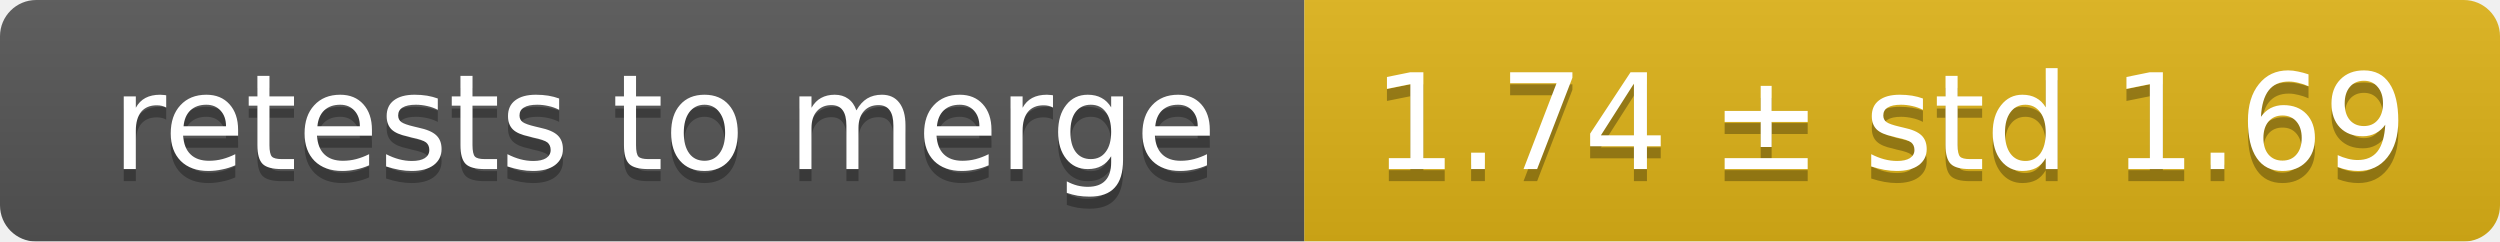
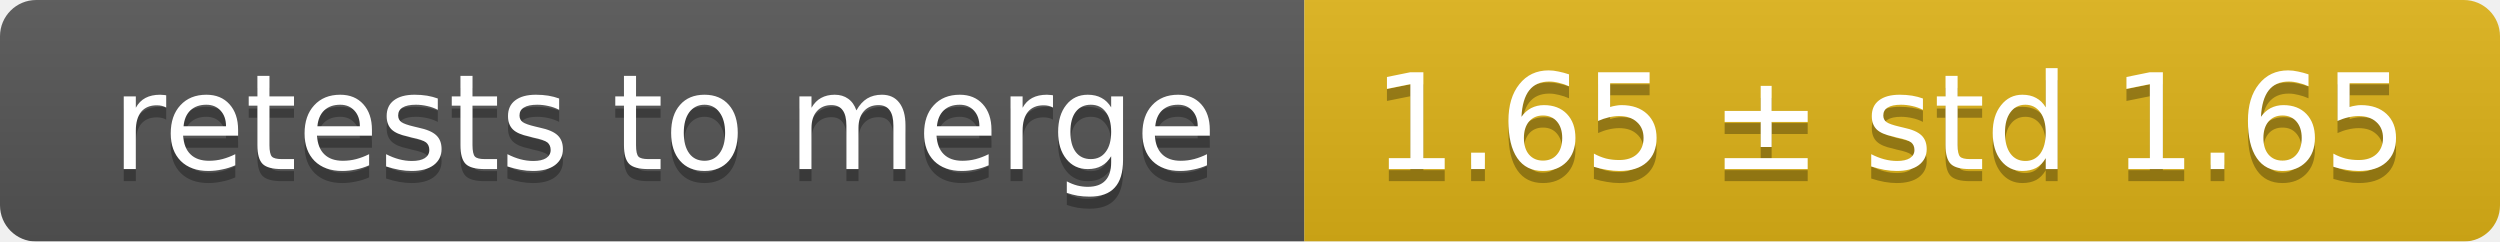
<svg xmlns="http://www.w3.org/2000/svg" width="207" height="20">
  <linearGradient id="smooth" x2="0" y2="100%">
    <stop offset="0" stop-color="#bbb" stop-opacity=".1" />
    <stop offset="1" stop-opacity=".1" />
  </linearGradient>
  <mask id="round">
    <rect width="207" height="20" rx="3" fill="#fff" />
  </mask>
  <g mask="url(#round)">
    <rect width="108" height="20" fill="#555" />
    <rect x="108" width="99" height="20" fill="#dfb317" />
    <rect width="207" height="20" fill="url(#smooth)" />
  </g>
  <g fill="#fff" text-anchor="middle" font-family="DejaVu Sans,Verdana,Geneva,sans-serif" font-size="11">
    <text x="55" y="15" fill="#010101" fill-opacity=".3">retests to merge</text>
    <text x="55" y="14">retests to merge</text>
-     <text x="156.5" y="15" fill="#010101" fill-opacity=".3">1.74 ± std 1.69</text>
-     <text x="156.5" y="14">1.74 ± std 1.69</text>
+     <text x="156.5" y="15" fill="#010101" fill-opacity=".3">1.65 ± std 1.65</text>
+     <text x="156.5" y="14">1.65 ± std 1.65</text>
  </g>
</svg>
